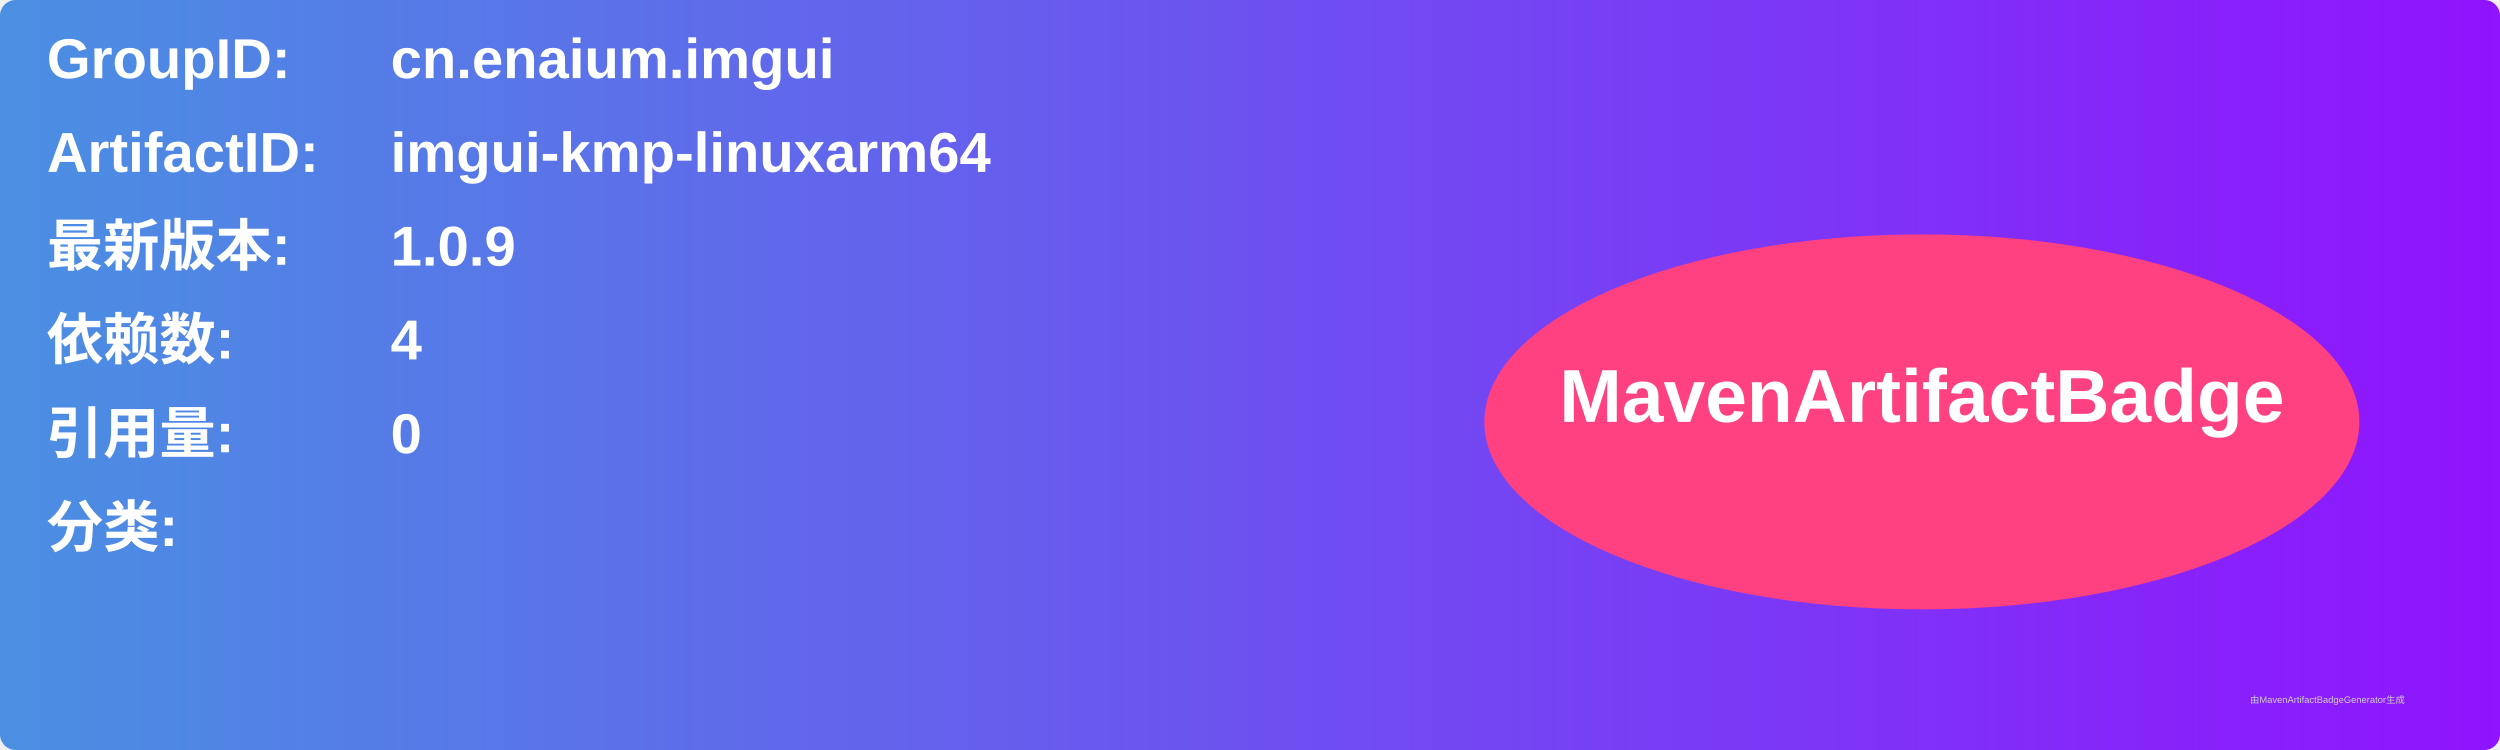
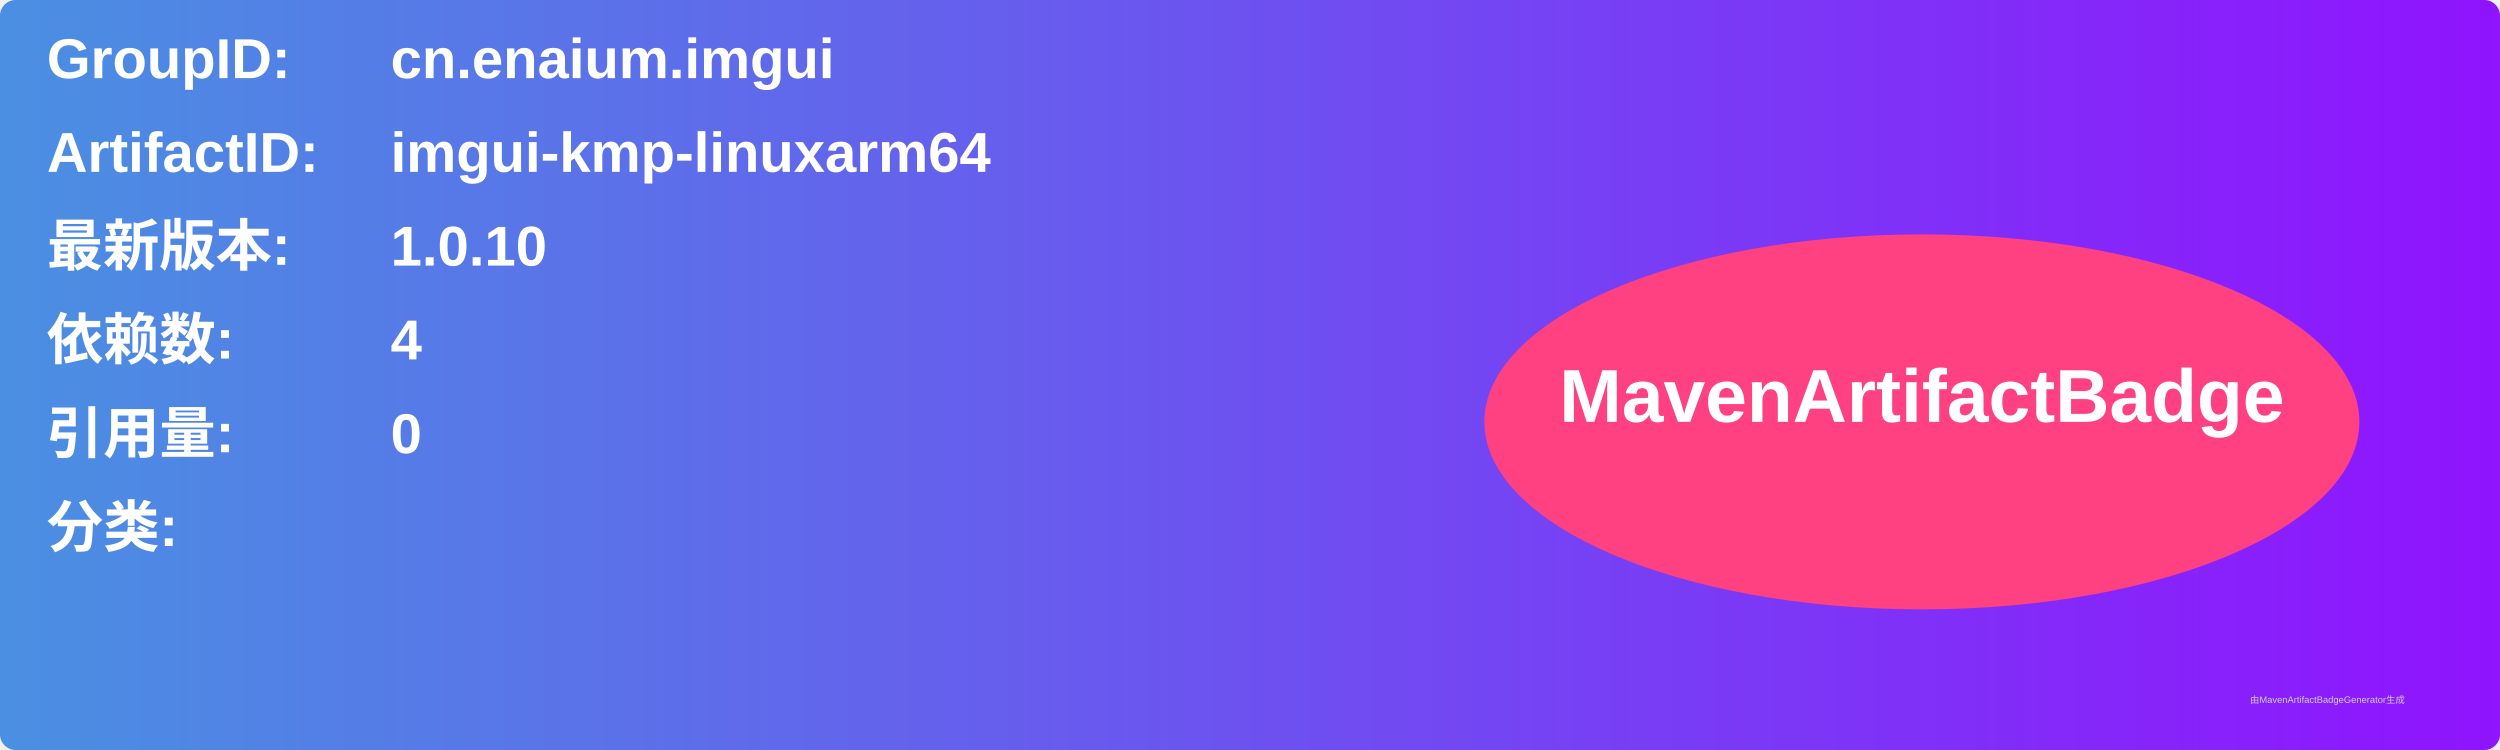
<svg xmlns="http://www.w3.org/2000/svg" width="800" height="240" viewBox="0 0 800 240">
  <linearGradient id="grad" x1="0%" y1="0%" x2="100%" y2="0%">
    <stop offset="0%" stop-color="#4a90e2" />
    <stop offset="100%" stop-color="#9013fe" />
  </linearGradient>
  <rect width="100%" height="100%" rx="5" ry="5" fill="url(#grad)" />
  <g transform="translate(15, 15)">
    <text x="0" y="10" font-family="Arial" font-size="18" fill="white" font-weight="bold" width="260">GroupID:</text>
    <text x="110" y="10" font-family="Arial" font-size="18" fill="white" font-weight="bold" width="460">cn.enaium.imgui</text>
    <text x="0" y="40" font-family="Arial" font-size="18" fill="white" font-weight="bold" width="260">ArtifactID:</text>
    <text x="110" y="40" font-family="Arial" font-size="18" fill="white" font-weight="bold" width="460">imgui-kmp-linuxarm64</text>
    <text x="0" y="70" font-family="Arial" font-size="18" fill="white" font-weight="bold">最新版本:</text>
    <text x="110" y="70" font-family="Arial" font-size="18" fill="white" font-weight="bold">
-       <tspan font-weight="bold">1.0.9</tspan>
+       <tspan font-weight="bold">1.0.10</tspan>
    </text>
    <text x="0" y="100" font-family="Arial" font-size="18" fill="white" font-weight="bold">依赖数: </text>
    <text x="110" y="100" font-family="Arial" font-size="18" fill="white">
      <tspan font-weight="bold">4</tspan>
    </text>
    <text x="0" y="130" font-family="Arial" font-size="18" fill="white" font-weight="bold">引用量: </text>
    <text x="110" y="130" font-family="Arial" font-size="18" fill="white">
      <tspan font-weight="bold">0</tspan>
    </text>
    <text x="0" y="160" font-family="Arial" font-size="18" fill="white" font-weight="bold">分类:</text>
    <text x="10" y="190" font-family="Arial" font-size="10" fill="white">
      <tspan font-weight="bold" />
    </text>
    <ellipse cx="600" cy="120" rx="140" ry="60" fill="#ff4081" />
    <text x="600" y="120" text-anchor="middle" font-family="Arial" font-size="24" fill="white" font-weight="bold">MavenArtifactBadge</text>
  </g>
  <text x="720" y="225" font-family="Arial" font-size="3" fill="#d0d0d0">由MavenArtifactBadgeGenerator生成</text>
</svg>
